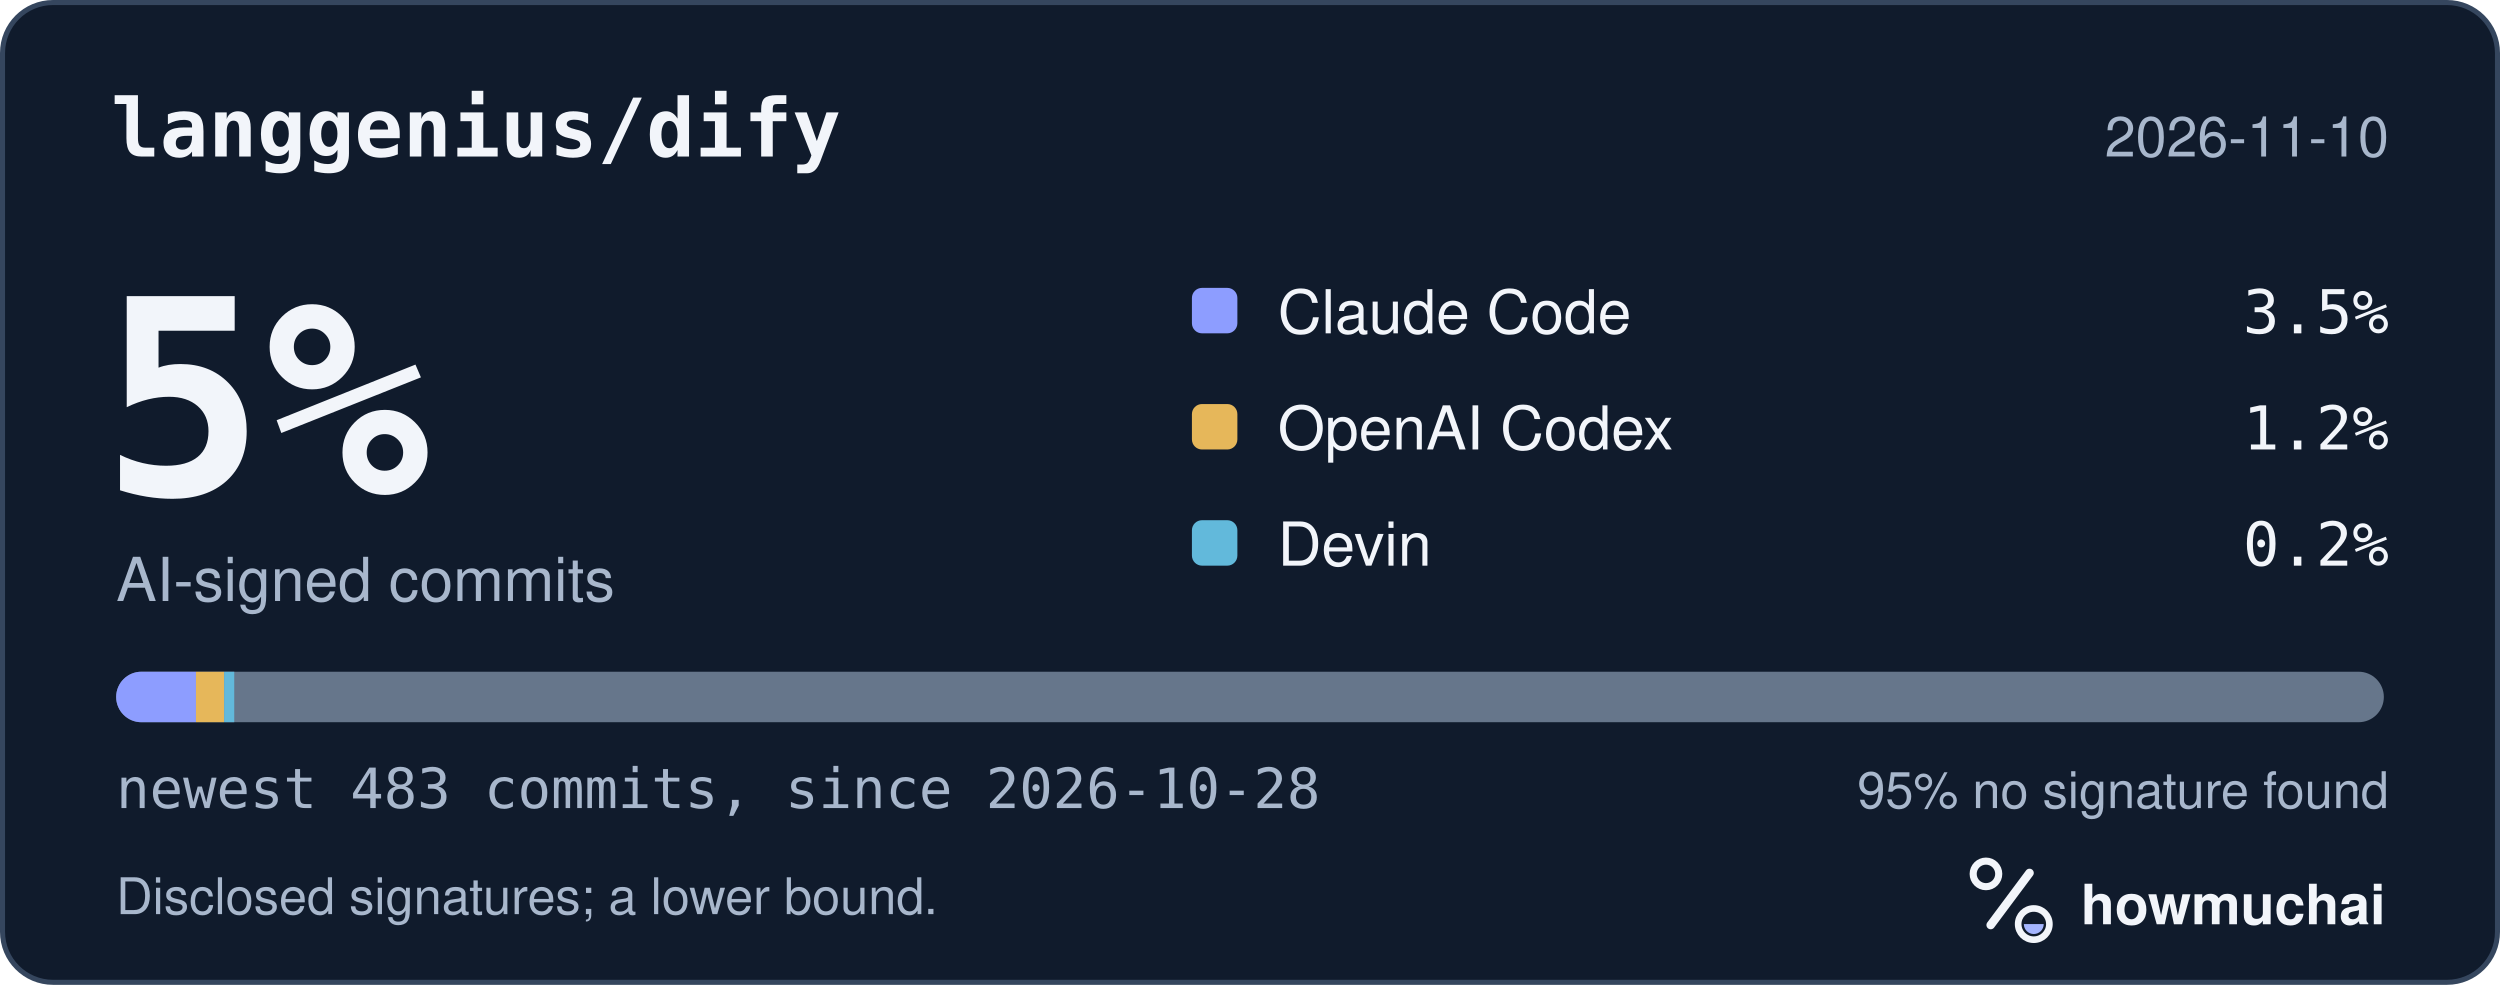
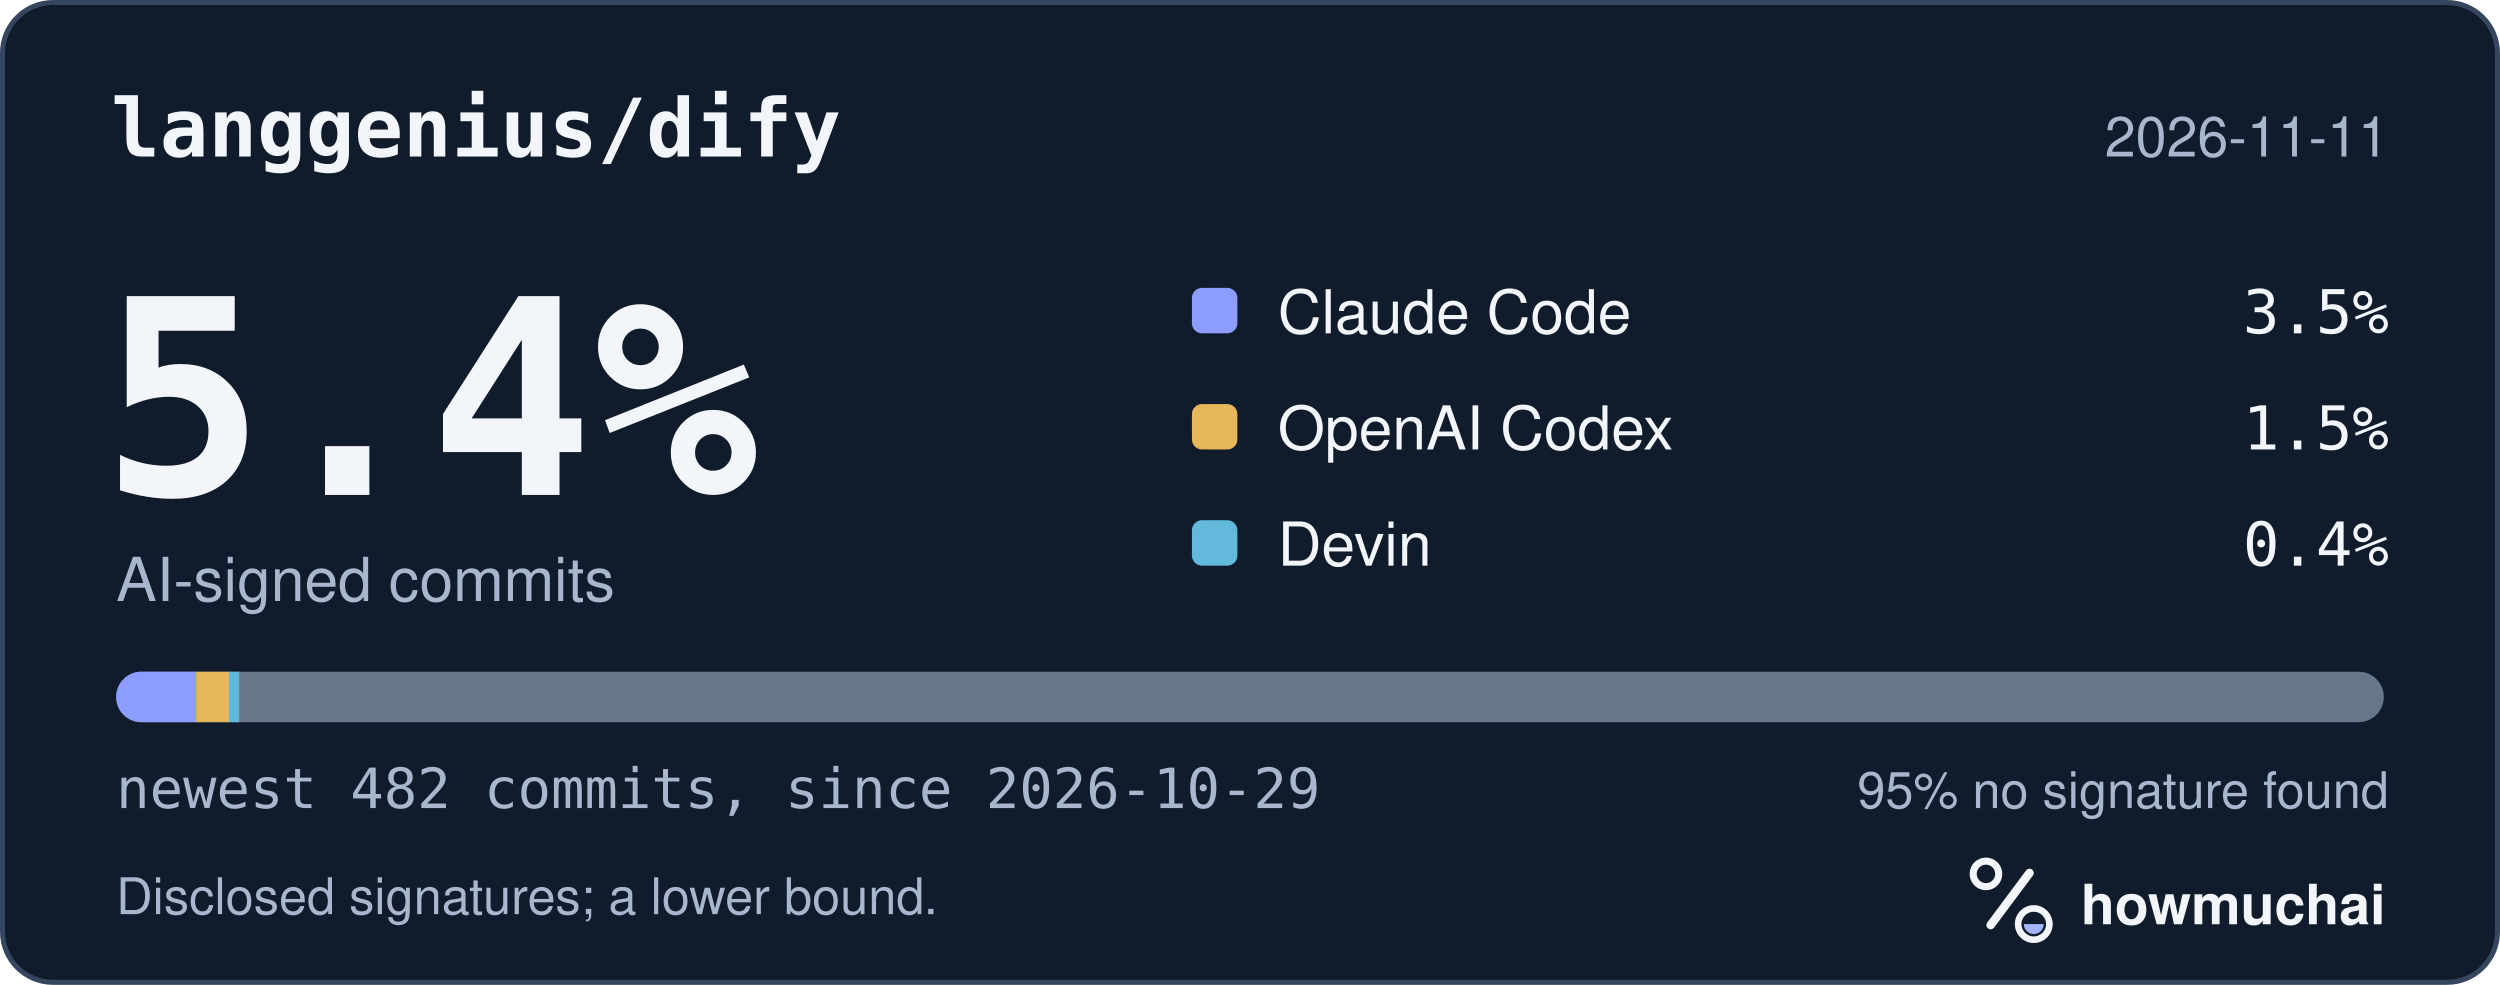
<svg xmlns="http://www.w3.org/2000/svg" width="495" height="195" viewBox="0 0 495 195" role="img" aria-labelledby="hm-t hm-d">
  <rect x="0.5" y="0.5" width="494" height="194" rx="10" fill="#101B2C" stroke="#35465E" />
  <text x="22" y="31" fill="#F2F5FA" font-family="ui-monospace, SF Mono, Menlo, Consolas, IBM Plex Mono, monospace" font-size="16" font-weight="600">langgenius/dify</text>
-   <text x="473" y="31" fill="#A8B7CC" font-family="-apple-system, BlinkMacSystemFont, Segoe UI, Helvetica, Arial, Fira Sans, sans-serif" font-size="11" text-anchor="end">2026-11-10</text>
-   <text x="20" y="98" fill="#F2F5FA" font-family="ui-monospace, SF Mono, Menlo, Consolas, IBM Plex Mono, monospace" font-size="54" font-weight="700">5%</text>
+   <text x="473" y="31" fill="#A8B7CC" font-family="-apple-system, BlinkMacSystemFont, Segoe UI, Helvetica, Arial, Fira Sans, sans-serif" font-size="11" text-anchor="end">2026-11-11</text>
+   <text x="20" y="98" fill="#F2F5FA" font-family="ui-monospace, SF Mono, Menlo, Consolas, IBM Plex Mono, monospace" font-size="54" font-weight="700">5.4%</text>
  <text x="23" y="119" fill="#A8B7CC" font-family="-apple-system, BlinkMacSystemFont, Segoe UI, Helvetica, Arial, Fira Sans, sans-serif" font-size="12">AI-signed commits</text>
  <rect x="236" y="57" width="9" height="9" rx="2" fill="#8D9DFF" />
  <text x="253" y="66" fill="#F2F5FA" font-family="-apple-system, BlinkMacSystemFont, Segoe UI, Helvetica, Arial, Fira Sans, sans-serif" font-size="12">Claude Code</text>
  <text x="473" y="66" fill="#F2F5FA" font-family="ui-monospace, SF Mono, Menlo, Consolas, IBM Plex Mono, monospace" font-size="12" text-anchor="end">3.5%</text>
  <rect x="236" y="80" width="9" height="9" rx="2" fill="#E6B75A" />
  <text x="253" y="89" fill="#F2F5FA" font-family="-apple-system, BlinkMacSystemFont, Segoe UI, Helvetica, Arial, Fira Sans, sans-serif" font-size="12">OpenAI Codex</text>
-   <text x="473" y="89" fill="#F2F5FA" font-family="ui-monospace, SF Mono, Menlo, Consolas, IBM Plex Mono, monospace" font-size="12" text-anchor="end">1.2%</text>
+   <text x="473" y="89" fill="#F2F5FA" font-family="ui-monospace, SF Mono, Menlo, Consolas, IBM Plex Mono, monospace" font-size="12" text-anchor="end">1.5%</text>
  <rect x="236" y="103" width="9" height="9" rx="2" fill="#62B9DB" />
  <text x="253" y="112" fill="#F2F5FA" font-family="-apple-system, BlinkMacSystemFont, Segoe UI, Helvetica, Arial, Fira Sans, sans-serif" font-size="12">Devin</text>
-   <text x="473" y="112" fill="#F2F5FA" font-family="ui-monospace, SF Mono, Menlo, Consolas, IBM Plex Mono, monospace" font-size="12" text-anchor="end">0.2%</text>
+   <text x="473" y="112" fill="#F2F5FA" font-family="ui-monospace, SF Mono, Menlo, Consolas, IBM Plex Mono, monospace" font-size="12" text-anchor="end">0.4%</text>
  <defs>
    <clipPath id="hm-bar">
      <rect x="23" y="133" width="449" height="10" rx="5" />
    </clipPath>
  </defs>
  <rect x="23" y="133" width="449" height="10" rx="5" fill="#66768B" />
  <g clip-path="url(#hm-bar)">
-     <rect x="23.00" y="133" width="15.80" height="10" fill="#8D9DFF" />
-     <rect x="38.80" y="133" width="5.58" height="10" fill="#E6B75A" />
-     <rect x="44.38" y="133" width="2.00" height="10" fill="#62B9DB" />
+     <rect x="23.00" y="133" width="15.84" height="10" fill="#8D9DFF" />
+     <rect x="38.84" y="133" width="6.52" height="10" fill="#E6B75A" />
+     <rect x="45.36" y="133" width="2.00" height="10" fill="#62B9DB" />
  </g>
-   <text x="23" y="160" fill="#A8B7CC" font-family="ui-monospace, SF Mono, Menlo, Consolas, IBM Plex Mono, monospace" font-size="11">newest 483 commits, since 2026-10-28</text>
+   <text x="23" y="160" fill="#A8B7CC" font-family="ui-monospace, SF Mono, Menlo, Consolas, IBM Plex Mono, monospace" font-size="11">newest 482 commits, since 2026-10-29</text>
  <text x="473" y="160" fill="#A8B7CC" font-family="-apple-system, BlinkMacSystemFont, Segoe UI, Helvetica, Arial, Fira Sans, sans-serif" font-size="10" text-anchor="end">95% no signature found</text>
  <text x="23" y="181" fill="#A8B7CC" font-family="-apple-system, BlinkMacSystemFont, Segoe UI, Helvetica, Arial, Fira Sans, sans-serif" font-size="10">Disclosed signatures; a lower bound.</text>
  <g transform="translate(386 166) scale(0.046875)">
    <circle cx="154" cy="150" r="54" fill="none" stroke="#F2F5FA" stroke-width="30" />
    <path d="M174 366 338 146" fill="none" stroke="#F2F5FA" stroke-width="36" stroke-linecap="round" />
    <circle cx="356" cy="362" r="66" fill="none" stroke="#F2F5FA" stroke-width="28" />
    <path d="M314 362a42 42 0 0 0 84 0Z" fill="#A4B5FF" />
  </g>
  <text x="412" y="183" fill="#F2F5FA" font-family="-apple-system, BlinkMacSystemFont, Segoe UI, Helvetica, Arial, Fira Sans, sans-serif" font-size="11" font-weight="650">howmuchai</text>
</svg>
